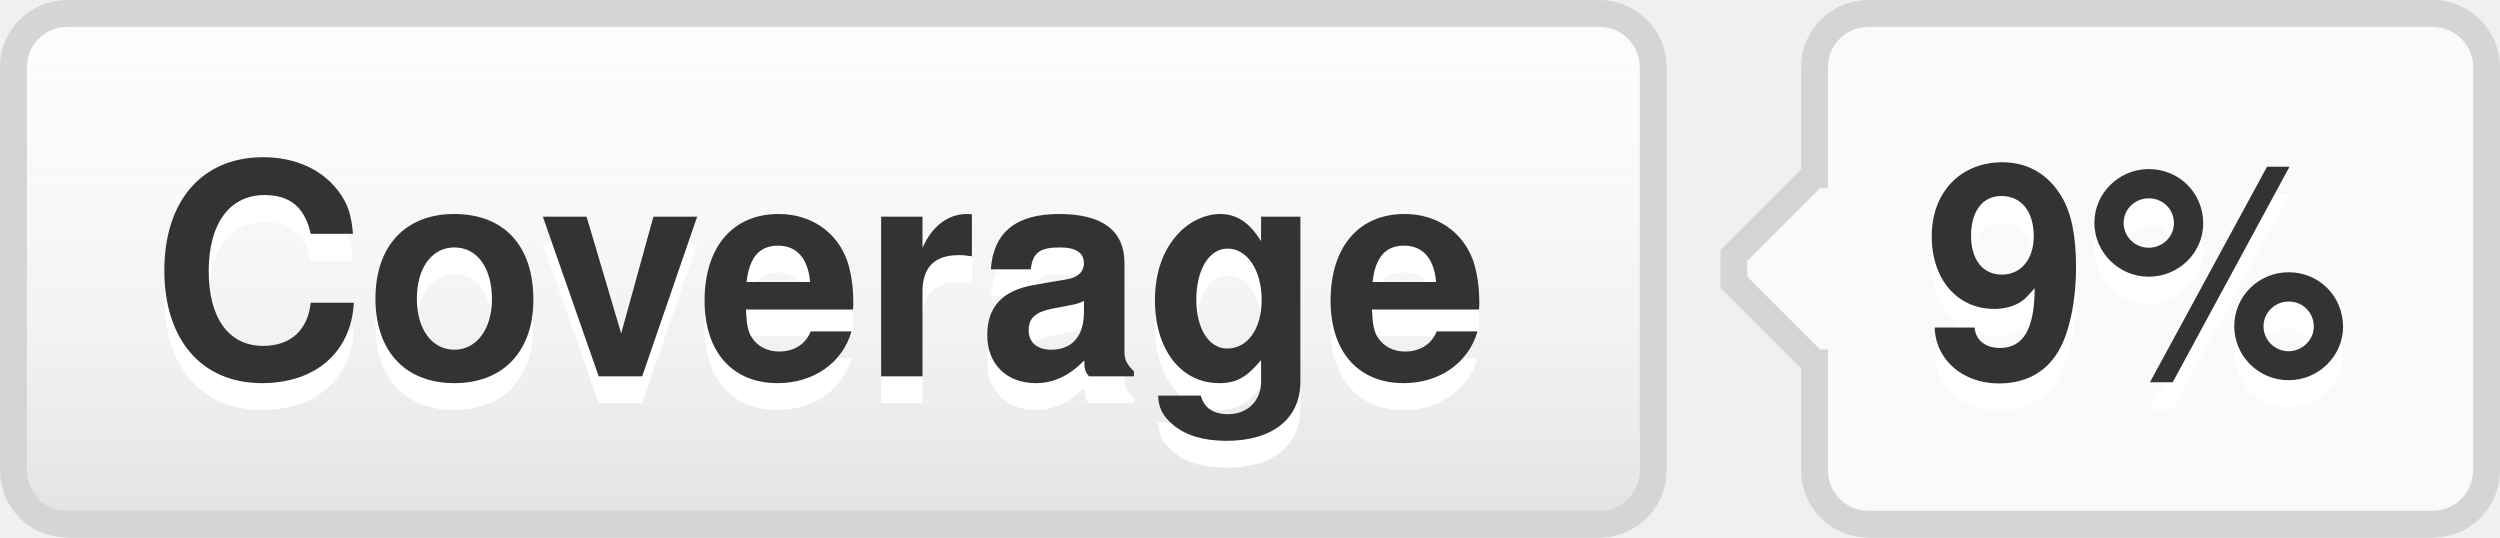
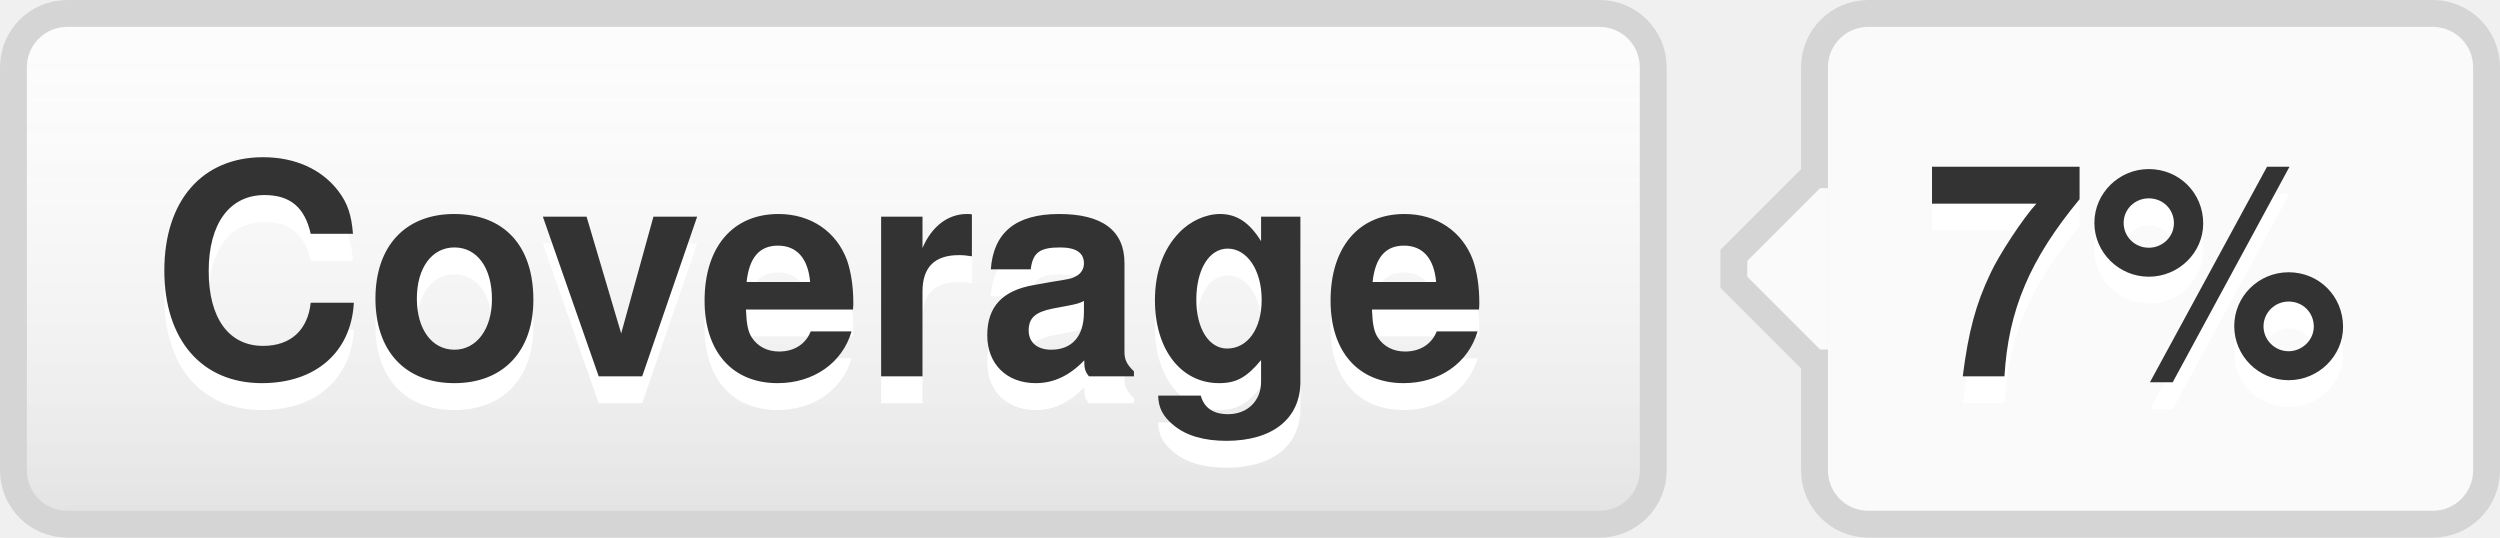
- <svg xmlns="http://www.w3.org/2000/svg" width="93" height="20" role="img" aria-label="Coverage: 9%">
+ <svg xmlns="http://www.w3.org/2000/svg" width="93" height="20" role="img" aria-label="Coverage: 7%">
  <style>a:hover #llink{fill:url(#b);stroke:#ccc}a:hover #rlink{fill:#4183c4}</style>
  <linearGradient id="a" x2="0" y2="100%">
    <stop offset="0" stop-color="#fcfcfc" stop-opacity="0" />
    <stop offset="1" stop-opacity=".1" />
  </linearGradient>
  <linearGradient id="b" x2="0" y2="100%">
    <stop offset="0" stop-color="#ccc" stop-opacity=".1" />
    <stop offset="1" stop-opacity=".1" />
  </linearGradient>
  <g stroke="#d5d5d5">
    <rect stroke="none" fill="#fcfcfc" x="0.5" y="0.5" width="61" height="19" rx="2" />
    <rect x="67.5" y="0.5" width="25" height="19" rx="2" fill="#fafafa" />
    <rect x="67" y="7.5" width="0.5" height="5" stroke="#fafafa" />
    <path d="M67.5 6.5 l-3 3v1 l3 3" stroke="d5d5d5" fill="#fafafa" />
  </g>
  <g aria-hidden="true" fill="#333" text-anchor="middle" font-family="Helvetica Neue,Helvetica,Arial,sans-serif" text-rendering="geometricPrecision" font-weight="700" font-size="110px" line-height="14px">
    <rect id="llink" stroke="#d5d5d5" fill="url(#a)" x=".5" y=".5" width="61" height="19" rx="2" />
    <text aria-hidden="true" x="305" y="150" fill="#fff" transform="scale(.1)" textLength="510">Coverage</text>
    <text x="305" y="140" transform="scale(.1)" textLength="510">Coverage</text>
-     <text aria-hidden="true" x="795" y="150" fill="#fff" transform="scale(.1)" textLength="170">9%</text>
-     <text id="rlink" x="795" y="140" transform="scale(.1)" textLength="170">9%</text>
+     <text aria-hidden="true" x="795" y="150" fill="#fff" transform="scale(.1)" textLength="170">7%</text>
+     <text id="rlink" x="795" y="140" transform="scale(.1)" textLength="170">7%</text>
  </g>
</svg>
